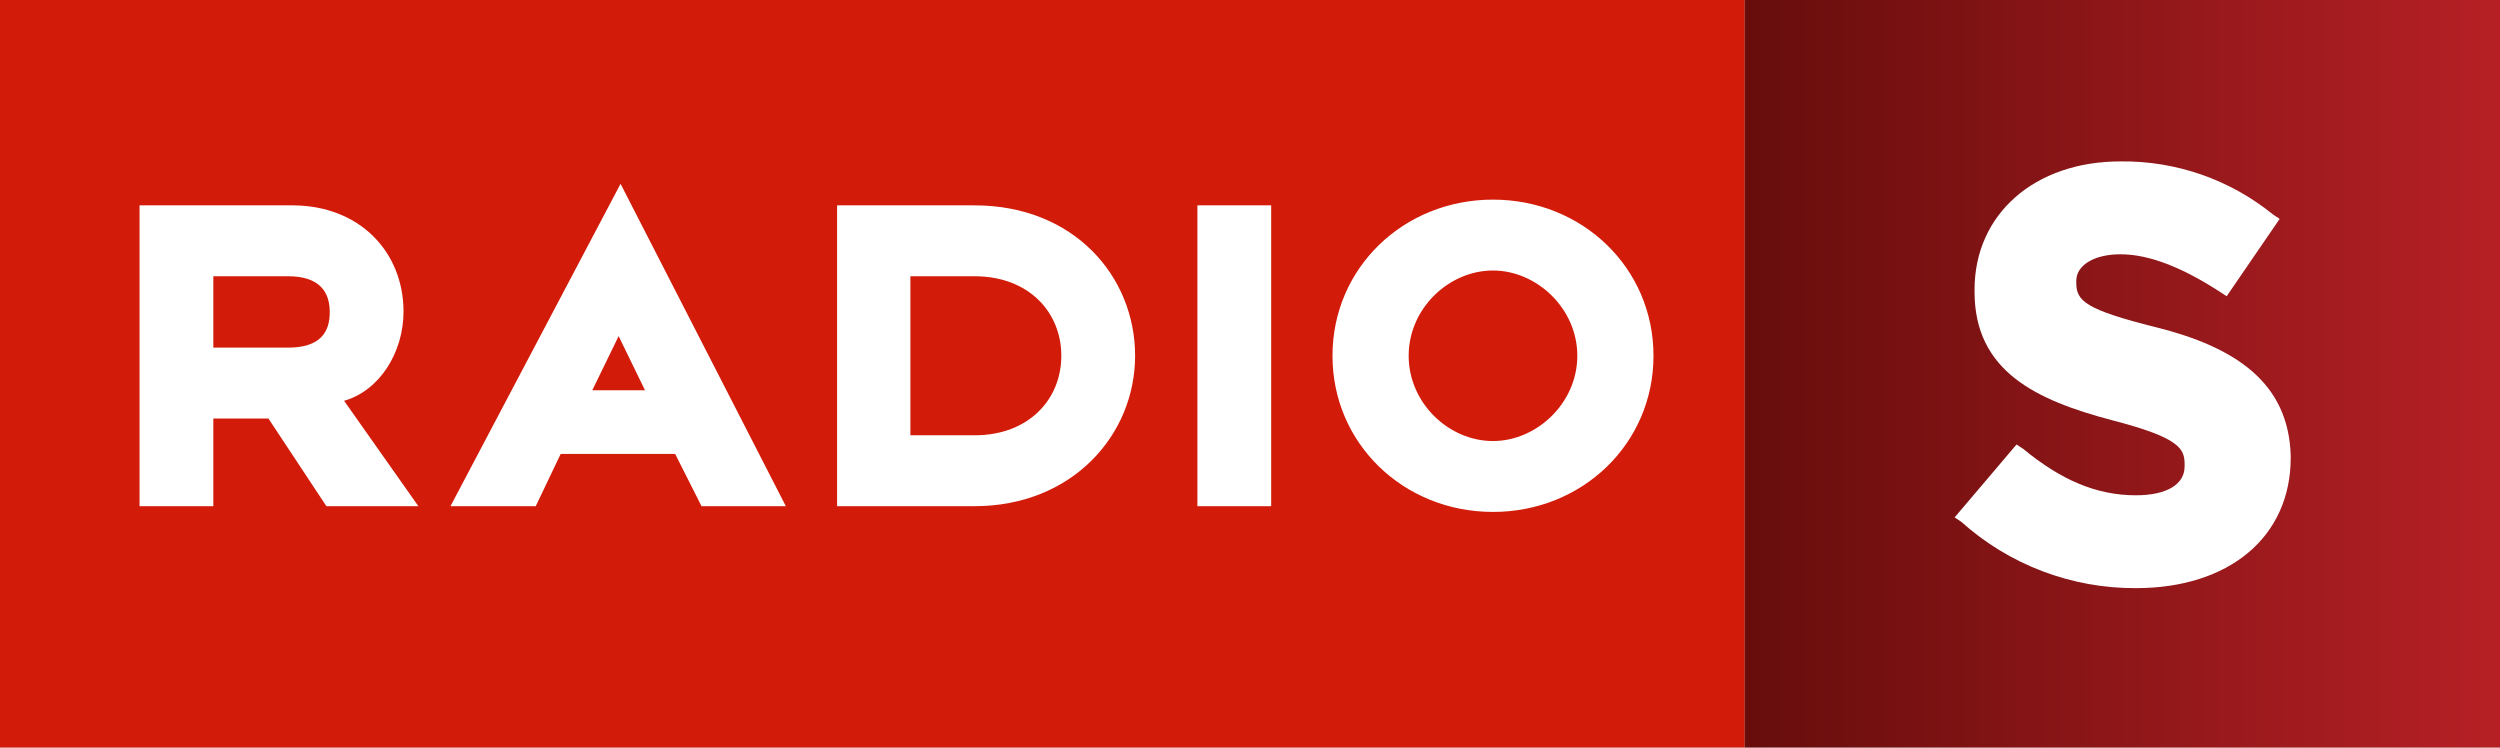
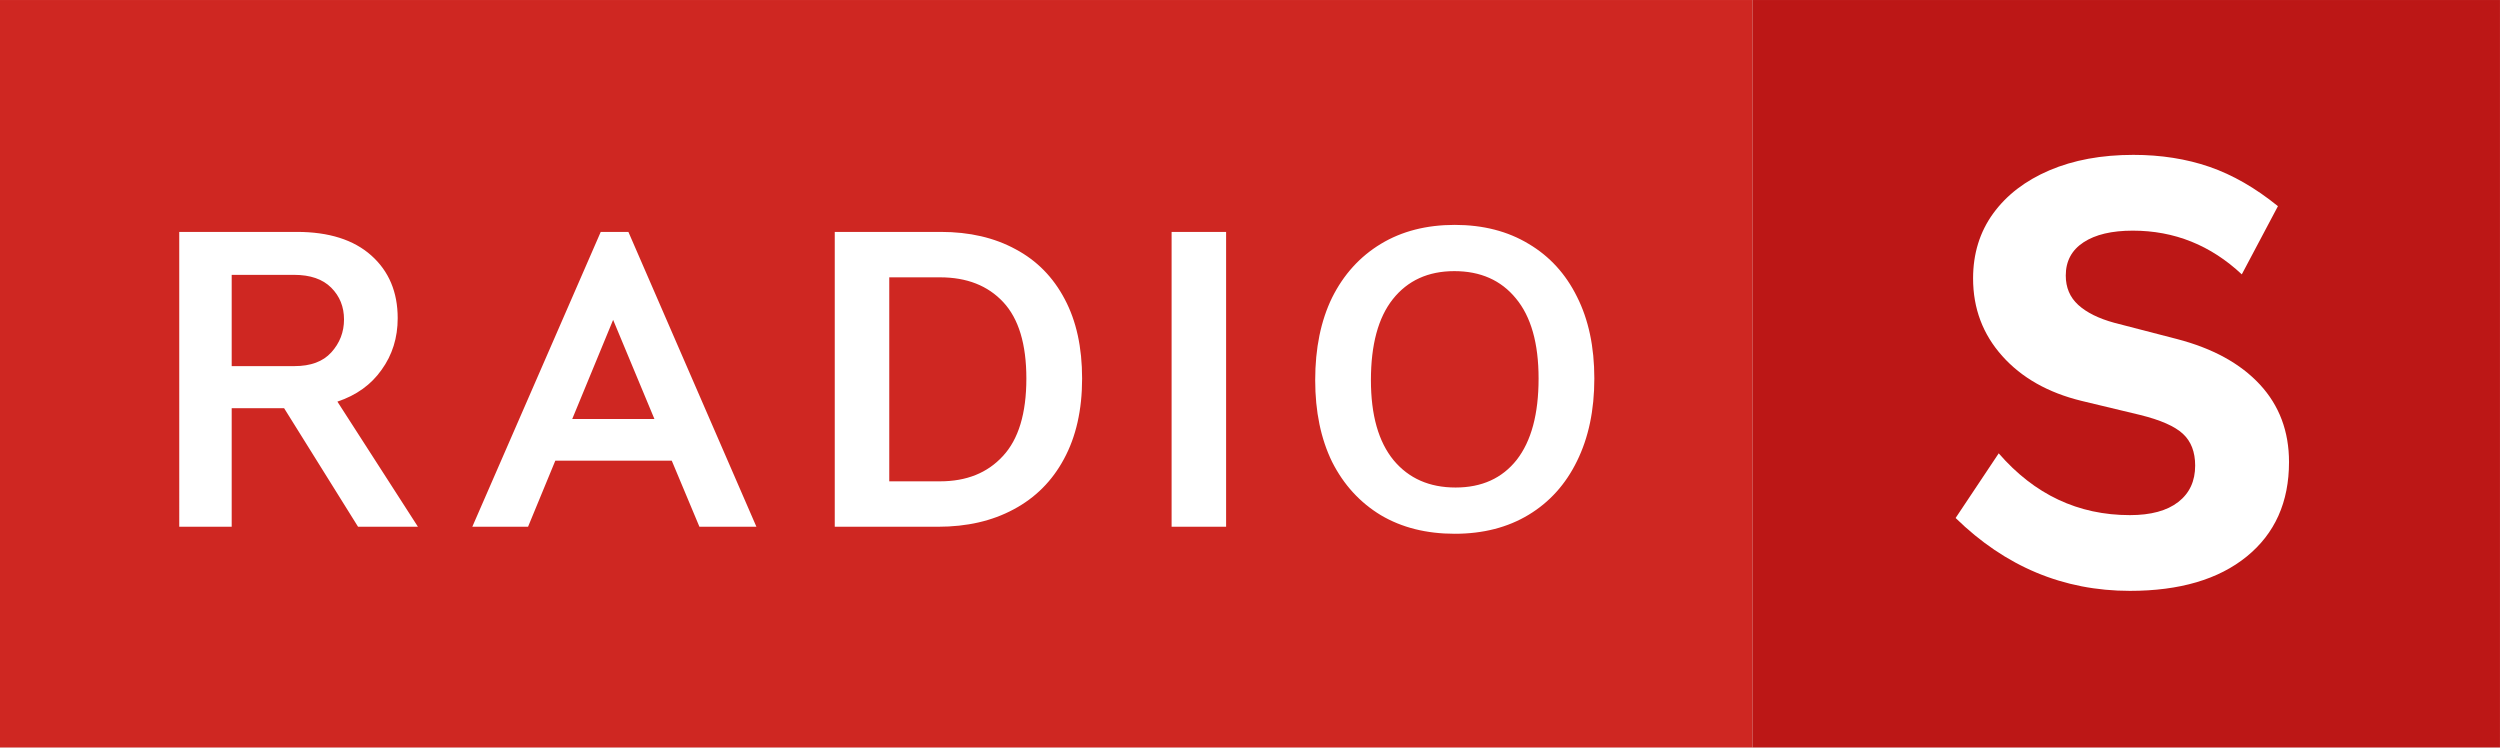
- <svg xmlns="http://www.w3.org/2000/svg" width="159.32mm" height="47.625mm" version="1.1" viewBox="0 0 159.32 47.625">
-   <defs>
-     <linearGradient id="a" x1="1901.8" x2="2725" y1="409" y2="409" gradientTransform="matrix(.077733 0 0 .077733 -218.63 122.33)" gradientUnits="userSpaceOnUse">
-       <stop stop-color="#670d0c" offset="0" />
-       <stop stop-color="#b62025" offset="1" />
-     </linearGradient>
-   </defs>
-   <g transform="matrix(.75292 0 0 .75292 164.49 -92.225)" stroke-width=".078">
-     <rect class="cls-1" x="-218.47" y="122.49" width="147.68" height="63.275" fill="#d21b09" />
-     <rect class="cls-2" x="-70.794" y="122.49" width="63.992" height="63.275" fill="url(#a)" />
-     <path class="cls-3" d="m-92.101 165.82c-7.543 0-13.585-5.757-13.585-13.217s6.042-13.217 13.585-13.217c7.543 0 13.585 5.757 13.585 13.217s-6.042 13.217-13.585 13.217zm0-20.434c-3.731 0-7.137 3.203-7.137 7.217 0 4.014 3.406 7.217 7.137 7.217 3.69 0 7.137-3.203 7.137-7.217s-3.447-7.217-7.137-7.217zm-25.02-5.514h6.245v25.462h-6.245zm-18.857 25.462h-11.639v-25.462h11.639c8.394 0 13.585 6 13.585 12.73 0 6.73-5.353 12.731-13.585 12.731zm0-19.461h-5.434v13.46h5.434c4.582 0 7.34-3.041 7.34-6.73s-2.758-6.73-7.34-6.73zm-25.344 15.041h-9.692l-2.109 4.419h-7.218l14.396-27.286 13.99 27.286h-7.137zm-4.785-9.974-2.23 4.581h4.461zm-24.736 14.393-4.907-7.42h-4.664v7.42h-6.245v-25.462h12.936c5.678 0 9.408 3.933 9.408 9.001 0 3.446-2.028 6.69-5.029 7.541l6.286 8.92zm-3.244-19.461h-6.326v6.041h6.326c2.717 0 3.528-1.297 3.528-3 0-1.662-0.811-3.041-3.528-3.041z" fill="#fff" fill-rule="evenodd" />
+ <svg xmlns="http://www.w3.org/2000/svg" width="800" height="239.2" version="1.1" viewBox="0 0 211.67 63.287" xml:space="preserve">
+   <path d="m0 0h148.38v63.287h-148.38z" fill="#cf2722" fill-rule="evenodd" stroke-width=".71" />
+   <path d="m15.176 19.634h9.965q4.056 0 6.293 1.993 2.238 1.993 2.238 5.314 0 2.482-1.364 4.37-1.329 1.888-3.741 2.692l6.818 10.594h-5.07l-6.258-10.034h-4.44v10.034h-4.44zm9.755 11.363q2.063 0 3.112-1.154 1.084-1.189 1.084-2.797 0-1.608-1.084-2.692t-3.147-1.084h-5.279v7.727zm25.932-11.363h2.342l10.839 24.964h-4.825l-2.342-5.594h-9.86l-2.308 5.594h-4.72zm4.545 15.838-3.496-8.391-3.461 8.391zm15.269-15.838h8.986q3.636 0 6.328 1.468 2.692 1.433 4.161 4.231 1.468 2.762 1.468 6.713 0 3.986-1.538 6.818-1.503 2.797-4.266 4.266-2.727 1.468-6.398 1.468h-8.741zm8.916 21.118q3.357 0 5.314-2.133 1.993-2.133 1.993-6.573 0-4.37-1.958-6.468-1.958-2.098-5.349-2.098h-4.301v17.272zm19.604-21.118h4.615v24.964h-4.615zm34.324 19.405q-1.433 2.937-4.091 4.545-2.657 1.608-6.258 1.608-3.601 0-6.258-1.573-2.657-1.608-4.126-4.51-1.433-2.937-1.433-6.923 0-4.056 1.433-6.993 1.468-2.937 4.126-4.545 2.657-1.608 6.258-1.608 3.601 0 6.258 1.608 2.657 1.573 4.091 4.475 1.468 2.902 1.468 6.923t-1.468 6.993zm-5.105-0.105q1.853-2.377 1.853-6.888 0-4.475-1.923-6.783-1.888-2.308-5.21-2.308t-5.21 2.377q-1.853 2.342-1.853 6.853 0 4.44 1.923 6.783 1.923 2.308 5.245 2.308t5.175-2.342z" fill="#fff" fill-rule="evenodd" stroke-width=".199" aria-label="RADIO" />
+   <g transform="matrix(.79109 0 0 .79109 148.38 0)" stroke-width="1.25">
+     <path d="m0 0h80v80h-80z" fill="#bc1716" />
+     <path d="m21.736 55.442 4.617-6.925c3.826 4.41 8.505 6.614 14.038 6.614 2.245 0 3.97-0.468 5.178-1.404 1.205-0.936 1.809-2.235 1.809-3.9 0-1.455-0.436-2.589-1.31-3.399-0.874-0.811-2.413-1.487-4.617-2.028l-6.239-1.498c-3.577-0.874-6.405-2.474-8.484-4.804-2.08-2.329-3.119-5.094-3.119-8.298 0-2.66 0.718-4.979 2.152-6.955 1.435-1.975 3.441-3.514 6.02-4.617 2.579-1.102 5.573-1.654 8.984-1.654 2.953 0 5.667 0.427 8.142 1.279 2.474 0.854 4.918 2.257 7.33 4.211l-3.868 7.299c-3.329-3.119-7.216-4.679-11.666-4.679-2.246 0-4.004 0.416-5.271 1.248-1.27 0.833-1.903 2.018-1.903 3.556 0 1.29 0.447 2.339 1.341 3.15 0.894 0.811 2.173 1.446 3.837 1.903l6.738 1.747c3.826 0.998 6.778 2.62 8.859 4.865 2.079 2.246 3.119 5.012 3.119 8.298 0 4.284-1.508 7.653-4.523 10.106-3.016 2.455-7.185 3.68-12.508 3.68-7.113 0-13.33-2.598-18.654-7.798z" fill="#fff" stroke-width="1.25" />
  </g>
-   <path class="logo" d="m137.39 20.854c-4.508-1.127-5.072-1.69-5.072-2.818v-0.141c0-0.986 1.128-1.69 2.818-1.69 1.832 0 3.946 0.845 6.34 2.395l0.423 0.281 3.379-4.931-0.423-0.281a15.124 15.124 0 0 0-9.722-3.383c-5.496 0-9.299 3.382-9.299 8.173v0.141c0 5.072 3.946 6.904 8.736 8.173 4.368 1.127 4.65 1.832 4.65 2.818v0.141c0 1.127-1.128 1.832-3.1 1.832-2.537 0-4.791-0.986-7.186-2.959l-0.423-0.281-3.946 4.649 0.423 0.281a16.554 16.554 0 0 0 11.131 4.227c5.917 0 9.863-3.241 9.863-8.313v-0.144c-0.141-4.65-3.523-6.904-8.595-8.173" fill="#fff" stroke-width=".833" />
</svg>
